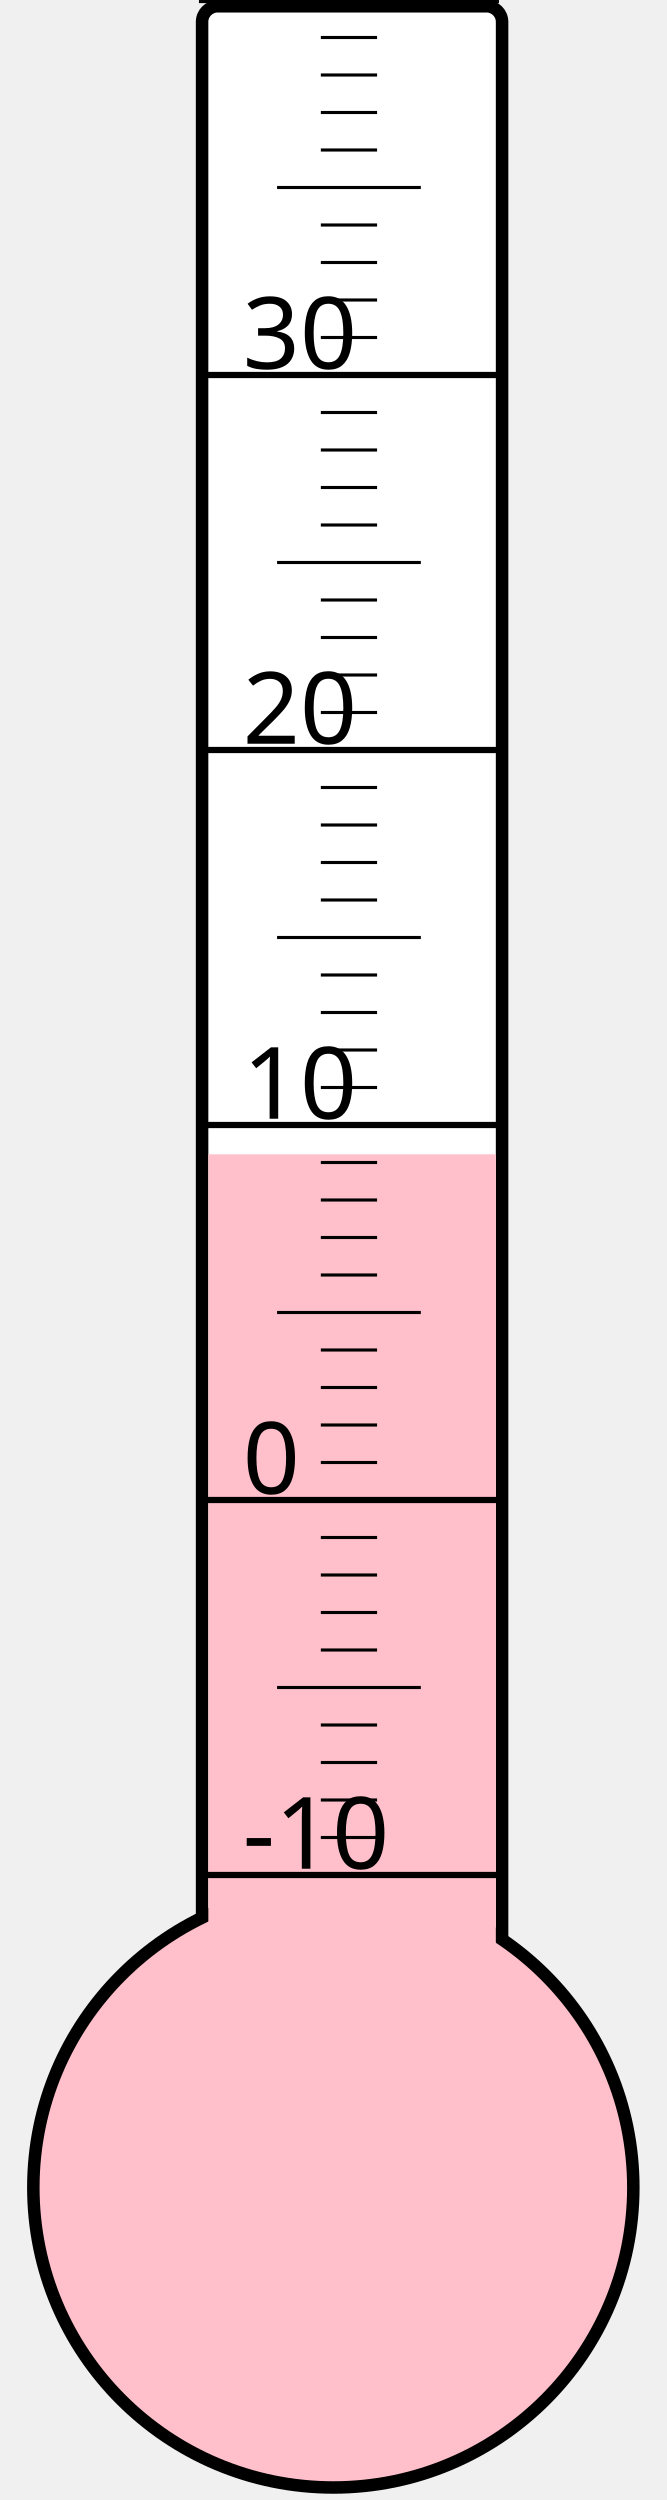
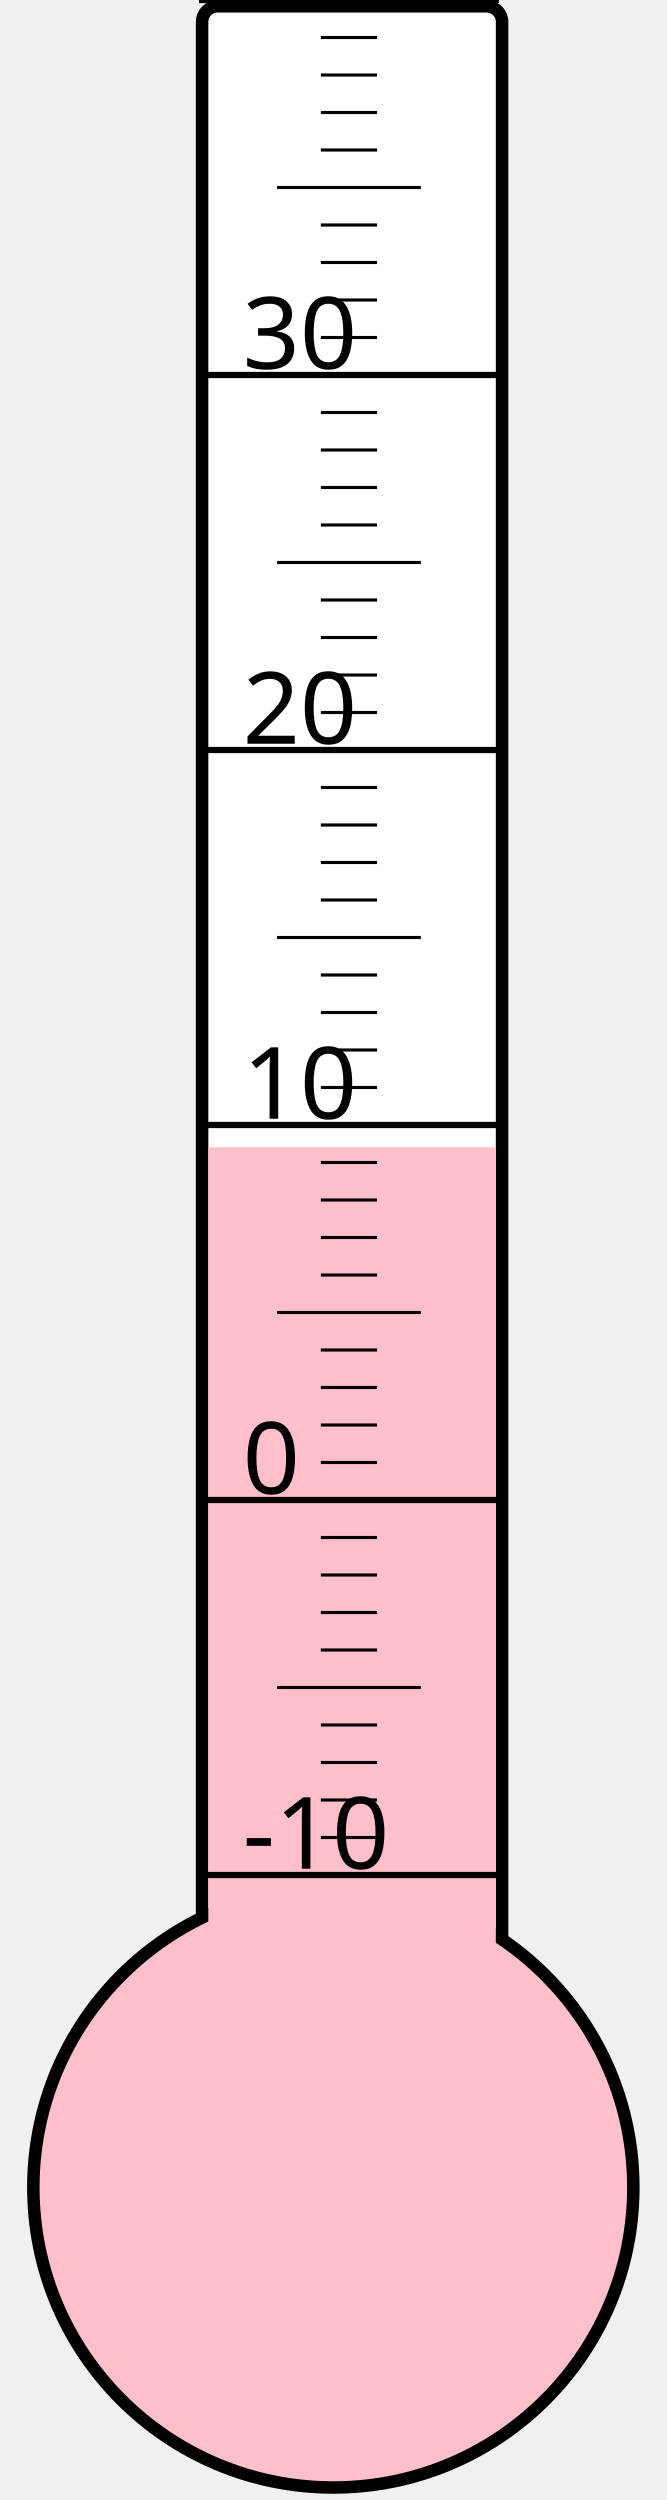
<svg xmlns="http://www.w3.org/2000/svg" width="40px" height="150px" viewBox="0 0 200 800">
  <rect width="200" height="800" x="0" y="0" style="fill: #ffffeb; fill-opacity: 0;" />
  <rect width="96" height="680" x="58" y="2" rx="5" ry="5" style="fill: white; fill-opacity: 1; stroke: black; stroke-width: 4;" />
  <circle cx="100" cy="700" r="96" style="fill: pink; stroke: black; stroke-width: 4;" />
-   <rect width="92" height="330.625" x="60" y="369.375" style="fill: pink; fill-opacity: 1; stroke-width: 0;" />
+   <rect width="92" height="332.875" x="60" y="367.125" style="fill: pink; fill-opacity: 1; stroke-width: 0;" />
  <text x="71" y="598" style="font-family: sans-serif; font-size: 24pt;">-10</text>
  <text x="71" y="478" style="font-family: sans-serif; font-size: 24pt;">0</text>
  <text x="71" y="358" style="font-family: sans-serif; font-size: 24pt;">10</text>
  <text x="71" y="238" style="font-family: sans-serif; font-size: 24pt;">20</text>
  <text x="71" y="118" style="font-family: sans-serif; font-size: 24pt;">30</text>
  <g style="stroke: black;">
    <line x1="57" y1="600" x2="153" y2="600" style="stroke-width: 2;" />
    <line x1="96" y1="588" x2="114" y2="588" style="stroke-width: 1;" />
    <line x1="96" y1="576" x2="114" y2="576" style="stroke-width: 1;" />
    <line x1="96" y1="564" x2="114" y2="564" style="stroke-width: 1;" />
    <line x1="96" y1="552" x2="114" y2="552" style="stroke-width: 1;" />
    <line x1="82" y1="540" x2="128" y2="540" style="stroke-width: 1;" />
    <line x1="96" y1="528" x2="114" y2="528" style="stroke-width: 1;" />
    <line x1="96" y1="516" x2="114" y2="516" style="stroke-width: 1;" />
    <line x1="96" y1="504" x2="114" y2="504" style="stroke-width: 1;" />
    <line x1="96" y1="492" x2="114" y2="492" style="stroke-width: 1;" />
    <line x1="57" y1="480" x2="153" y2="480" style="stroke-width: 2;" />
    <line x1="96" y1="468" x2="114" y2="468" style="stroke-width: 1;" />
    <line x1="96" y1="456" x2="114" y2="456" style="stroke-width: 1;" />
    <line x1="96" y1="444" x2="114" y2="444" style="stroke-width: 1;" />
    <line x1="96" y1="432" x2="114" y2="432" style="stroke-width: 1;" />
    <line x1="82" y1="420" x2="128" y2="420" style="stroke-width: 1;" />
    <line x1="96" y1="408" x2="114" y2="408" style="stroke-width: 1;" />
    <line x1="96" y1="396" x2="114" y2="396" style="stroke-width: 1;" />
    <line x1="96" y1="384" x2="114" y2="384" style="stroke-width: 1;" />
    <line x1="96" y1="372" x2="114" y2="372" style="stroke-width: 1;" />
    <line x1="57" y1="360" x2="153" y2="360" style="stroke-width: 2;" />
    <line x1="96" y1="348" x2="114" y2="348" style="stroke-width: 1;" />
    <line x1="96" y1="336" x2="114" y2="336" style="stroke-width: 1;" />
    <line x1="96" y1="324" x2="114" y2="324" style="stroke-width: 1;" />
    <line x1="96" y1="312" x2="114" y2="312" style="stroke-width: 1;" />
    <line x1="82" y1="300" x2="128" y2="300" style="stroke-width: 1;" />
    <line x1="96" y1="288" x2="114" y2="288" style="stroke-width: 1;" />
    <line x1="96" y1="276" x2="114" y2="276" style="stroke-width: 1;" />
    <line x1="96" y1="264" x2="114" y2="264" style="stroke-width: 1;" />
    <line x1="96" y1="252" x2="114" y2="252" style="stroke-width: 1;" />
    <line x1="57" y1="240" x2="153" y2="240" style="stroke-width: 2;" />
    <line x1="96" y1="228" x2="114" y2="228" style="stroke-width: 1;" />
    <line x1="96" y1="216" x2="114" y2="216" style="stroke-width: 1;" />
    <line x1="96" y1="204" x2="114" y2="204" style="stroke-width: 1;" />
    <line x1="96" y1="192" x2="114" y2="192" style="stroke-width: 1;" />
    <line x1="82" y1="180" x2="128" y2="180" style="stroke-width: 1;" />
    <line x1="96" y1="168" x2="114" y2="168" style="stroke-width: 1;" />
    <line x1="96" y1="156" x2="114" y2="156" style="stroke-width: 1;" />
    <line x1="96" y1="144" x2="114" y2="144" style="stroke-width: 1;" />
    <line x1="96" y1="132" x2="114" y2="132" style="stroke-width: 1;" />
    <line x1="57" y1="120" x2="153" y2="120" style="stroke-width: 2;" />
    <line x1="96" y1="108" x2="114" y2="108" style="stroke-width: 1;" />
    <line x1="96" y1="96" x2="114" y2="96" style="stroke-width: 1;" />
    <line x1="96" y1="84" x2="114" y2="84" style="stroke-width: 1;" />
    <line x1="96" y1="72" x2="114" y2="72" style="stroke-width: 1;" />
    <line x1="82" y1="60" x2="128" y2="60" style="stroke-width: 1;" />
    <line x1="96" y1="48" x2="114" y2="48" style="stroke-width: 1;" />
    <line x1="96" y1="36" x2="114" y2="36" style="stroke-width: 1;" />
    <line x1="96" y1="24" x2="114" y2="24" style="stroke-width: 1;" />
    <line x1="96" y1="12" x2="114" y2="12" style="stroke-width: 1;" />
    <line x1="57" y1="0" x2="153" y2="0" style="stroke-width: 2;" />
  </g>
</svg>
